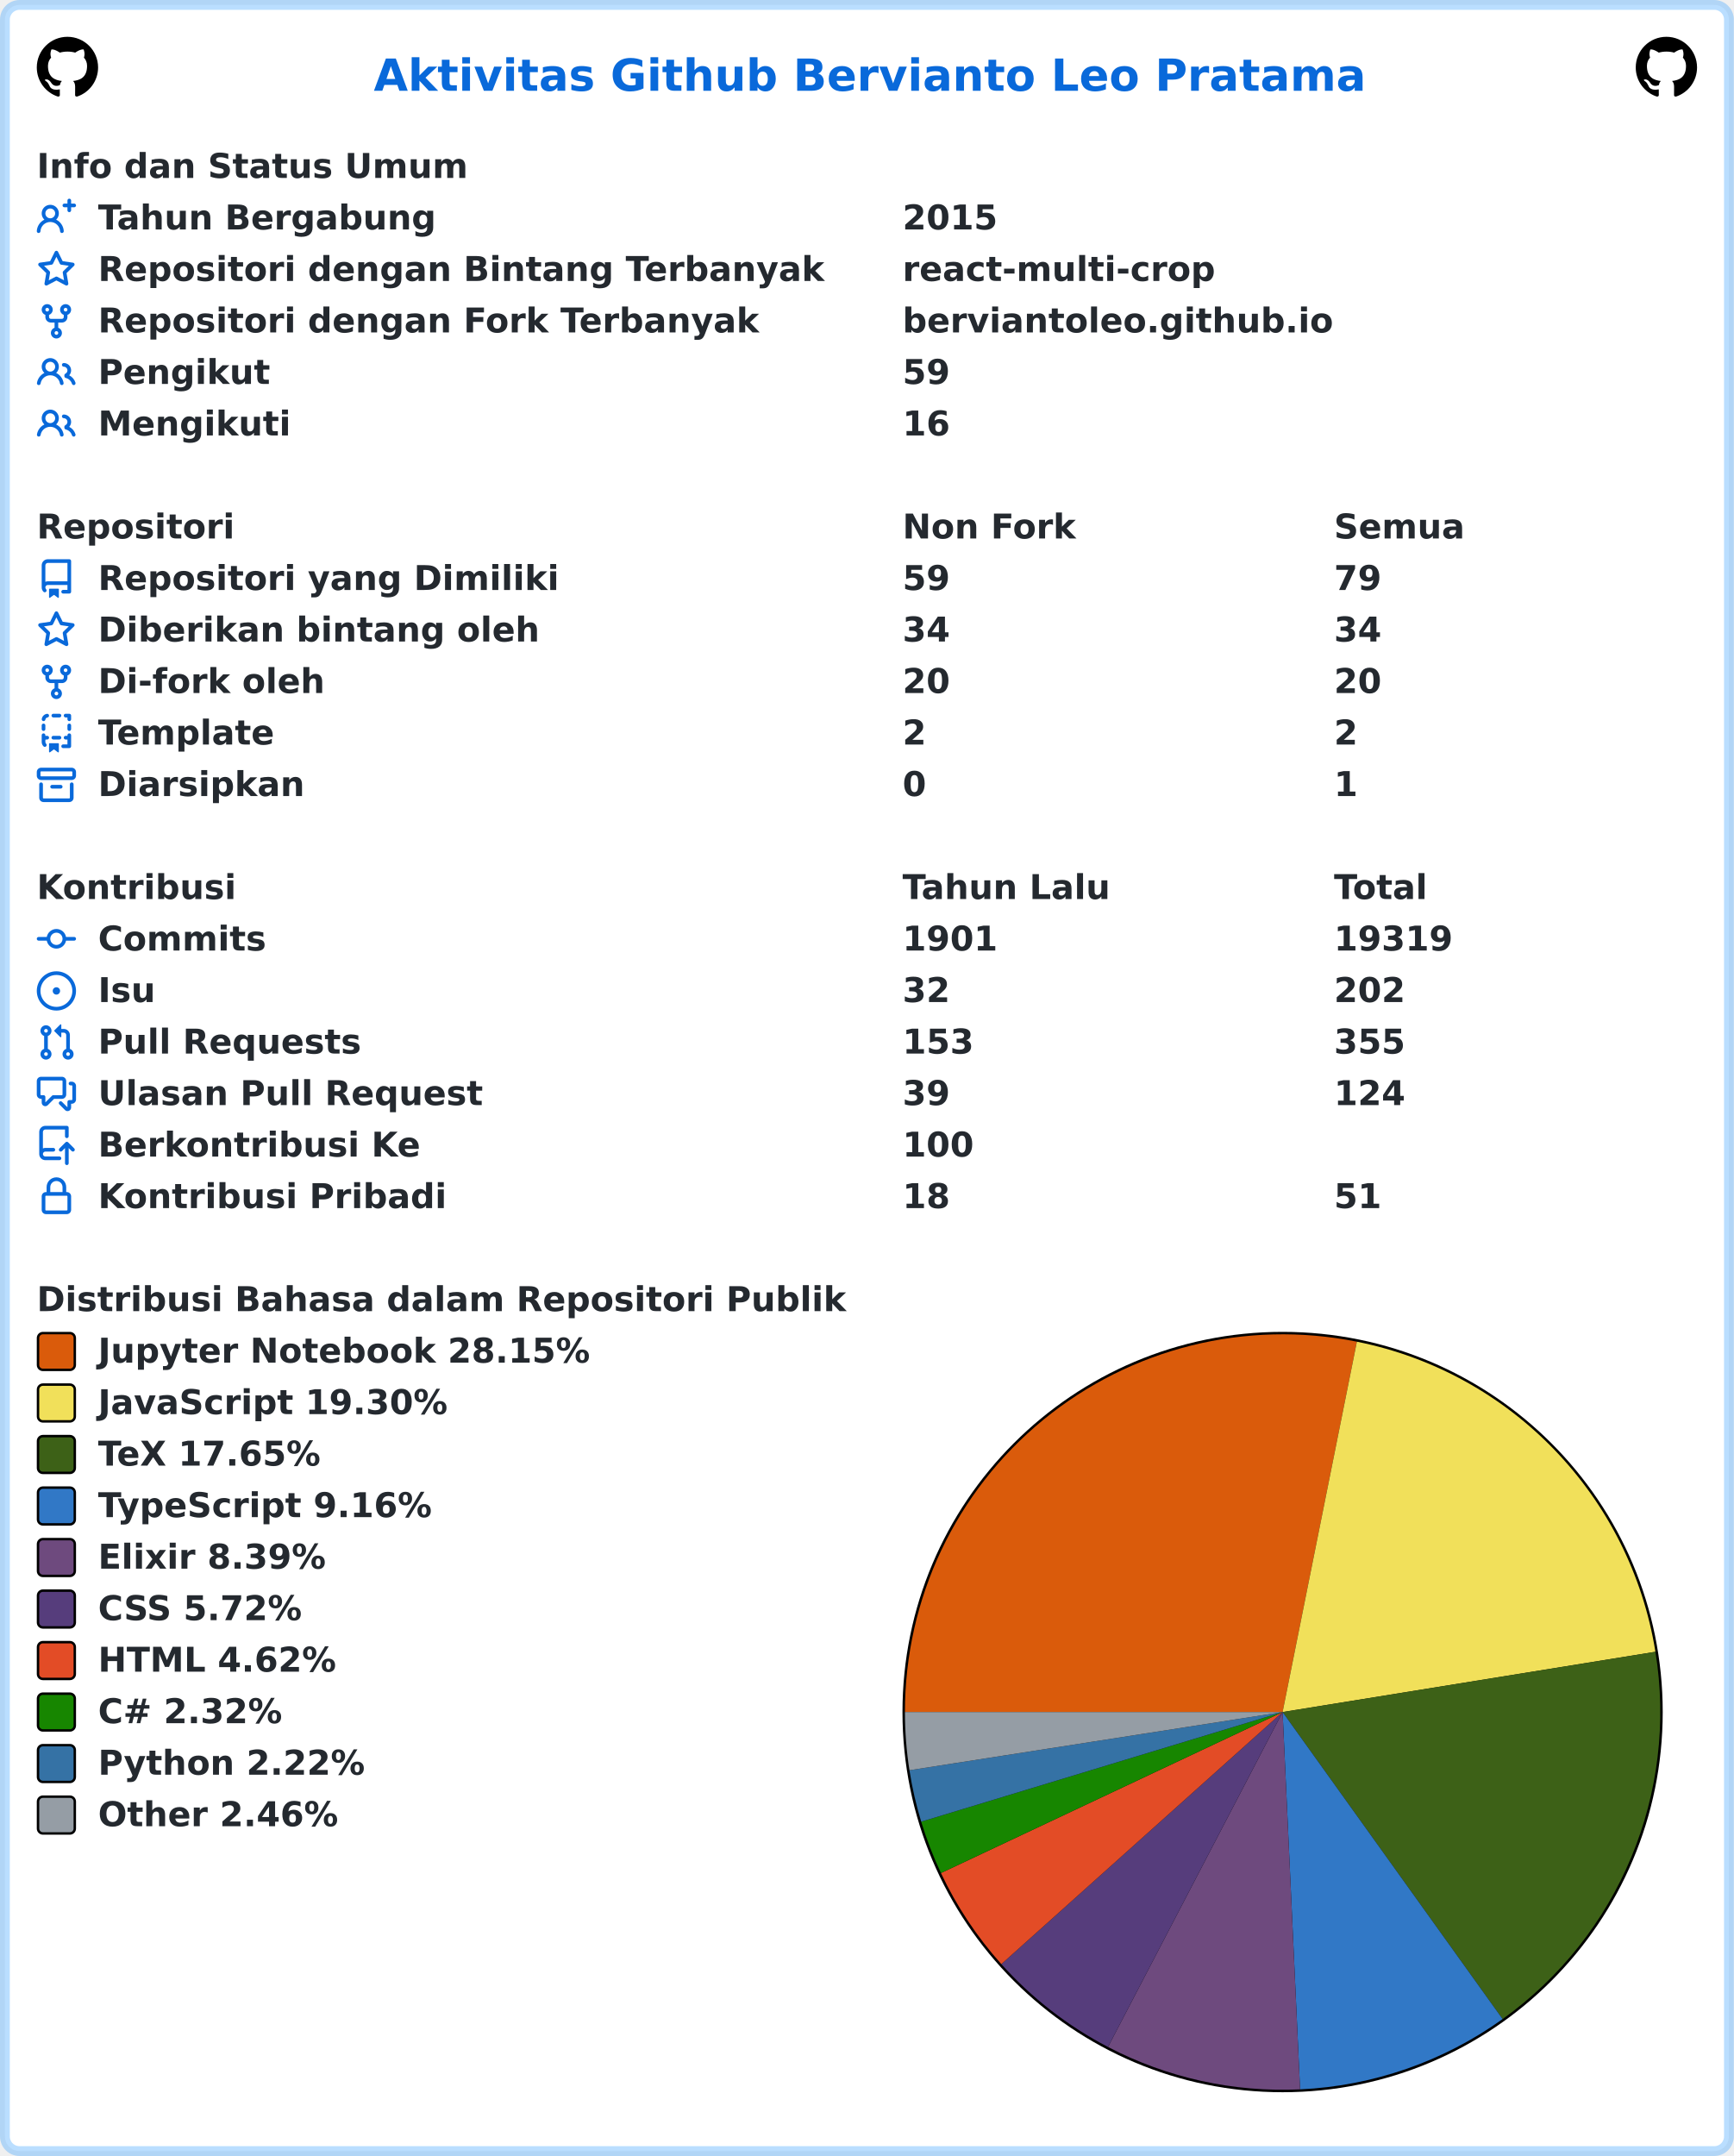
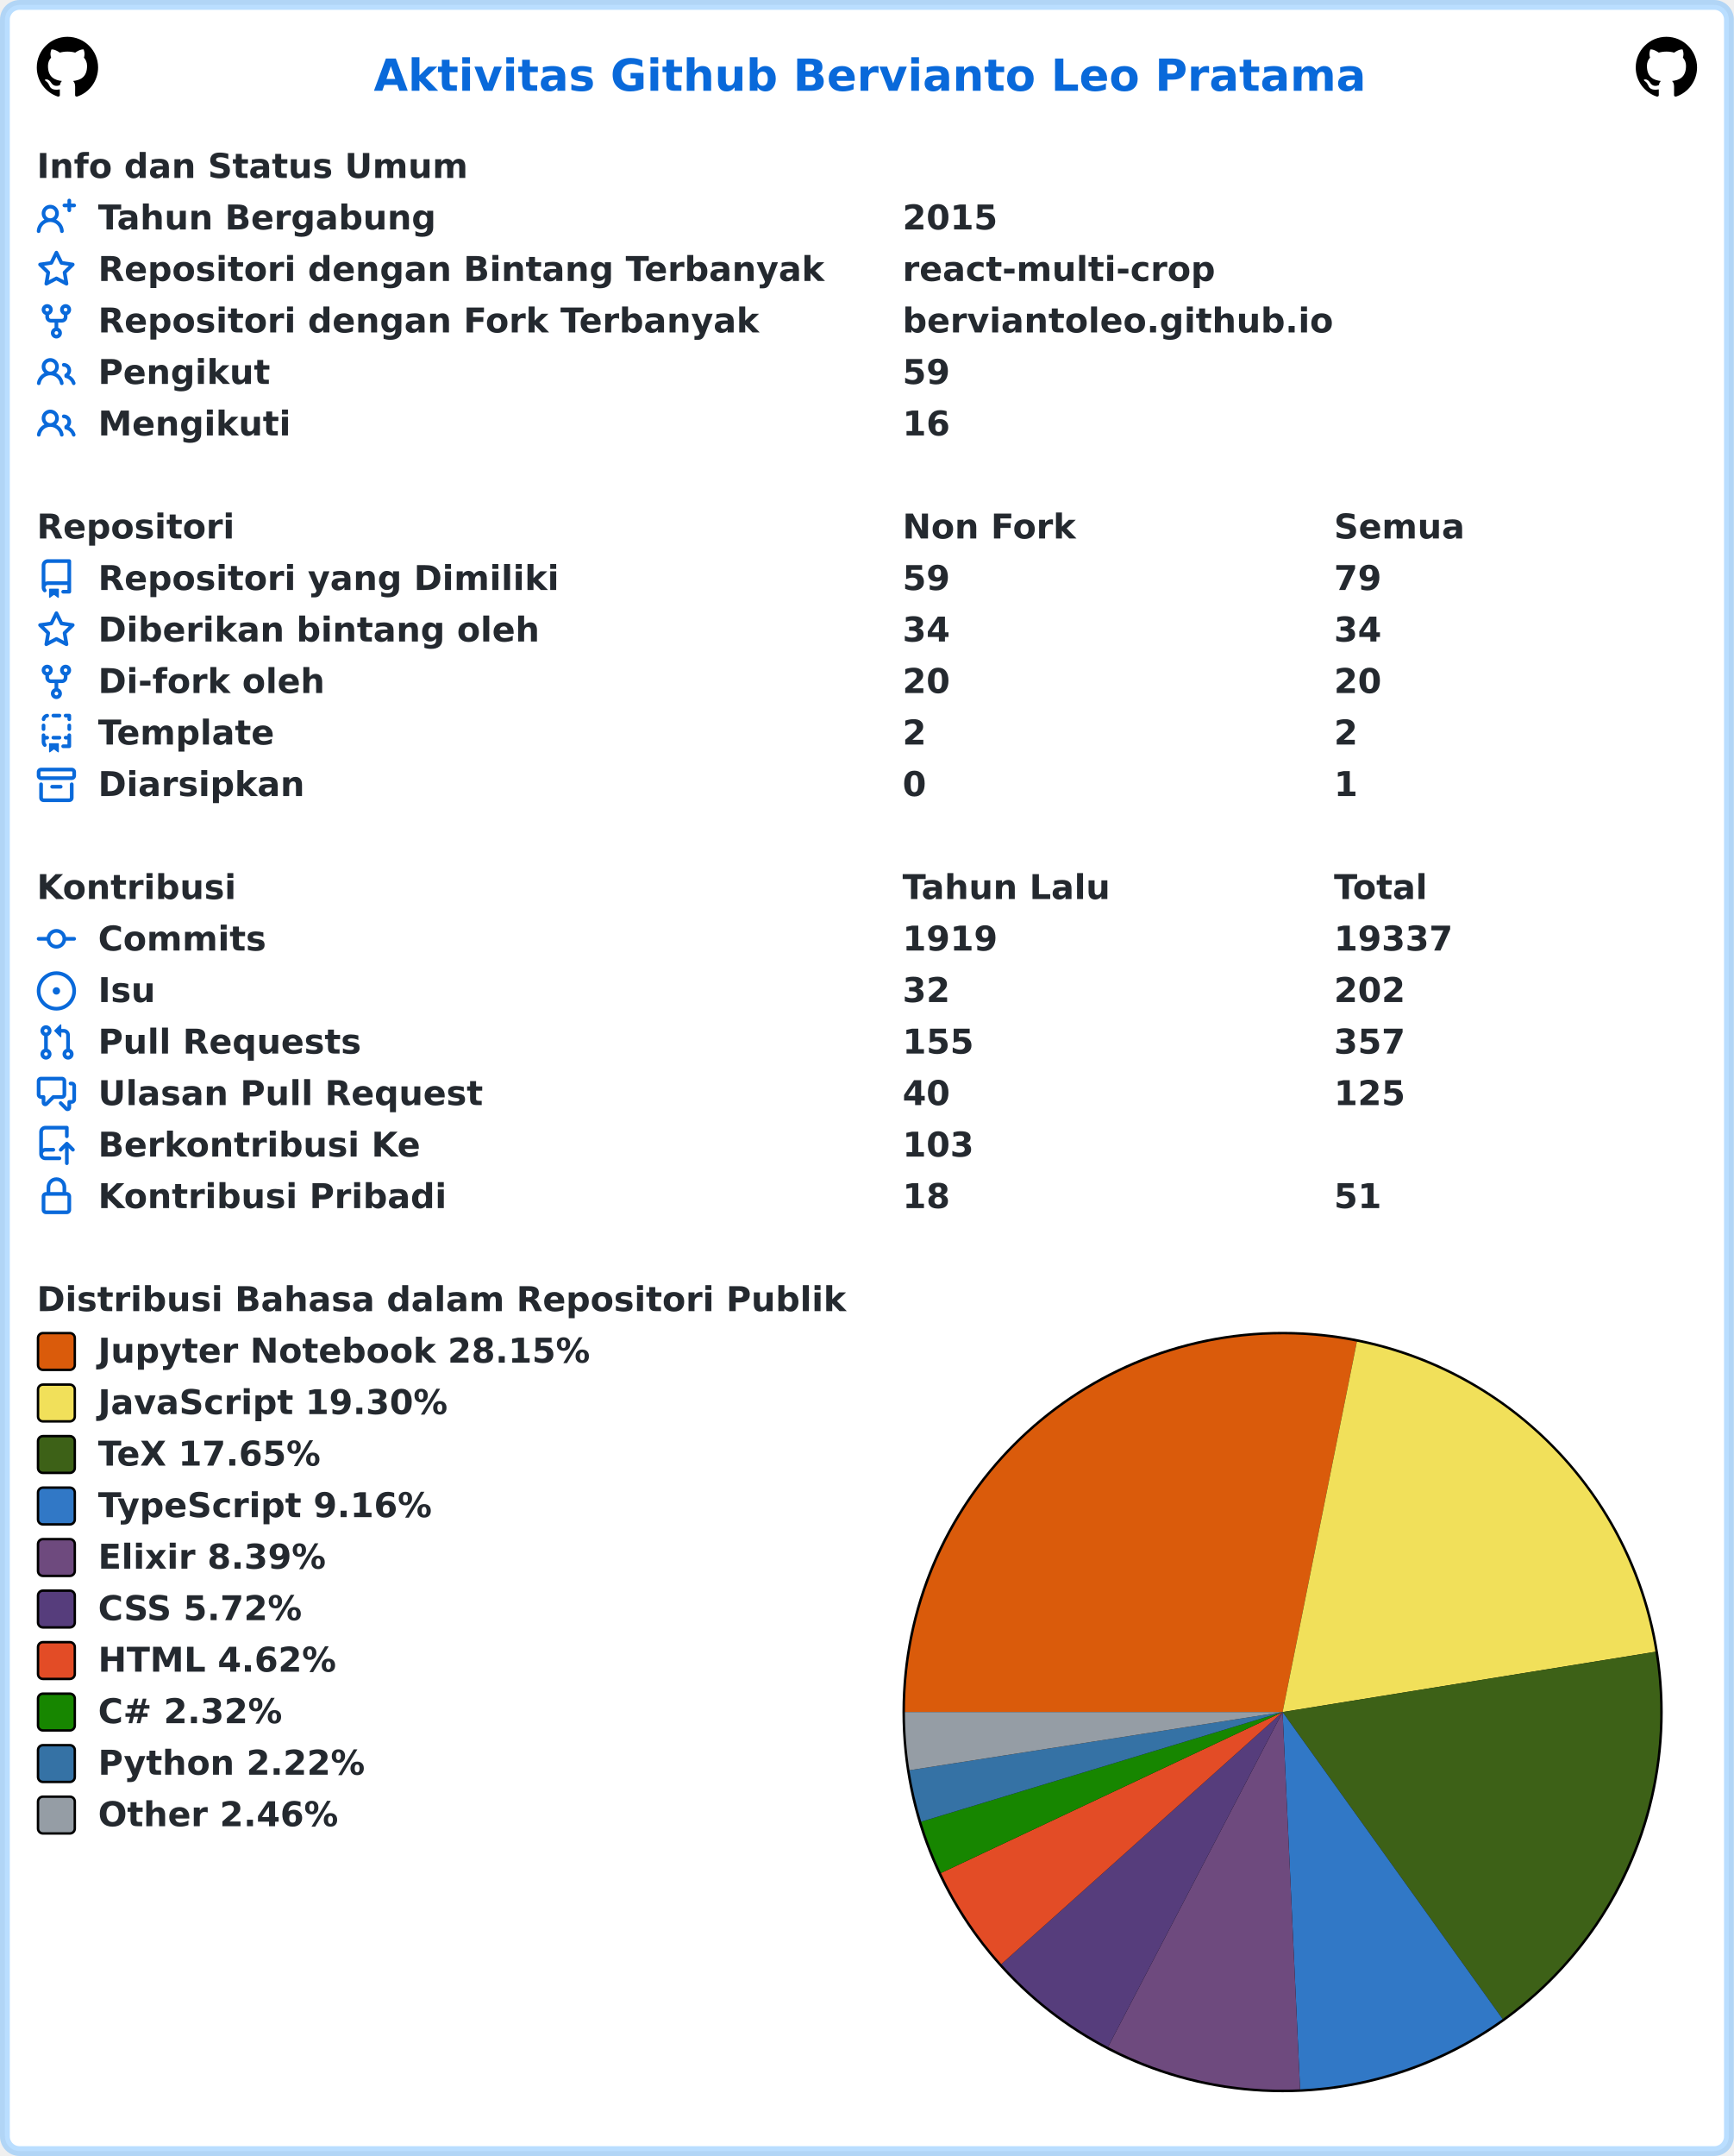
<svg xmlns="http://www.w3.org/2000/svg" width="707" height="879" viewBox="0 0 707 879" lang="id" xml:lang="id">
  <rect x="2" y="2" stroke-width="4" rx="6" width="703" height="875" stroke="rgba(84,174,255,0.4)" fill="#ffffff" />
  <g font-weight="600" font-size="110pt" font-family="Verdana,Geneva,DejaVu Sans,sans-serif" text-rendering="geometricPrecision">
    <text x="1239" y="301" lengthAdjust="spacingAndGlyphs" textLength="3261" transform="scale(0.123)" fill="#0969da">Aktivitas Github Bervianto Leo Pratama</text>
    <svg x="15" y="15" width="25" height="25" viewBox="0 0 16 16">
      <path fill="#000000" fill-rule="evenodd" d="M8 0C3.58 0 0 3.58 0 8c0 3.54 2.29 6.53 5.47 7.59.4.07.55-.17.55-.38 0-.19-.01-.82-.01-1.49-2.01.37-2.53-.49-2.69-.94-.09-.23-.48-.94-.82-1.13-.28-.15-.68-.52-.01-.53.63-.01 1.08.58 1.23.82.72 1.21 1.87.87 2.33.66.07-.52.28-.87.51-1.07-1.78-.2-3.64-.89-3.64-3.95 0-.87.31-1.59.82-2.15-.08-.2-.36-1.02.08-2.12 0 0 .67-.21 2.2.82.64-.18 1.32-.27 2-.27.68 0 1.36.09 2 .27 1.53-1.04 2.2-.82 2.2-.82.44 1.1.16 1.92.08 2.12.51.56.82 1.27.82 2.15 0 3.07-1.87 3.75-3.65 3.95.29.25.54.73.54 1.48 0 1.07-.01 1.93-.01 2.2 0 .21.15.46.55.38A8.013 8.013 0 0016 8c0-4.42-3.58-8-8-8z" />
    </svg>
    <svg x="667" y="15" width="25" height="25" viewBox="0 0 16 16">
      <path fill="#000000" fill-rule="evenodd" d="M8 0C3.58 0 0 3.58 0 8c0 3.54 2.29 6.53 5.47 7.59.4.07.55-.17.55-.38 0-.19-.01-.82-.01-1.49-2.01.37-2.53-.49-2.69-.94-.09-.23-.48-.94-.82-1.13-.28-.15-.68-.52-.01-.53.63-.01 1.08.58 1.23.82.72 1.21 1.87.87 2.33.66.07-.52.28-.87.51-1.07-1.78-.2-3.64-.89-3.64-3.95 0-.87.31-1.59.82-2.15-.08-.2-.36-1.02.08-2.12 0 0 .67-.21 2.2.82.64-.18 1.32-.27 2-.27.68 0 1.36.09 2 .27 1.53-1.04 2.2-.82 2.2-.82.44 1.1.16 1.92.08 2.12.51.56.82 1.27.82 2.15 0 3.07-1.87 3.75-3.65 3.95.29.25.54.73.54 1.48 0 1.07-.01 1.93-.01 2.2 0 .21.15.46.55.38A8.013 8.013 0 0016 8c0-4.42-3.58-8-8-8z" />
    </svg>
    <g transform="translate(0, 60)" fill="#24292f">
      <g transform="translate(15, 0)">
        <g transform="scale(0.095)">
          <text x="0" y="132" textLength="1852" lengthAdjust="spacingAndGlyphs">Info dan Status Umum</text>
        </g>
      </g>
      <g transform="translate(15, 21)">
        <path fill="#0969da" fill-rule="evenodd" d="M13.25 0a.75.75 0 01.75.75V2h1.25a.75.75 0 010 1.5H14v1.25a.75.75 0 01-1.5 0V3.5h-1.25a.75.75 0 010-1.5h1.25V.75a.75.75 0 01.75-.75zM5.5 4a2 2 0 100 4 2 2 0 000-4zm2.4 4.548a3.5 3.5 0 10-4.799 0 5.527 5.527 0 00-3.1 4.66.75.75 0 101.498.085A4.01 4.01 0 015.5 9.5a4.01 4.01 0 014.001 3.793.75.75 0 101.498-.086 5.527 5.527 0 00-3.1-4.659z" />
        <g transform="scale(0.095)">
          <text lengthAdjust="spacingAndGlyphs" textLength="1478" x="263" y="132">Tahun Bergabung</text>
          <text lengthAdjust="spacingAndGlyphs" textLength="420" x="3716" y="132">2015</text>
        </g>
      </g>
      <g transform="translate(15, 42)">
        <path fill="#0969da" fill-rule="evenodd" d="M8 .25a.75.75 0 01.673.418l1.882 3.815 4.21.612a.75.75 0 01.416 1.279l-3.046 2.97.719 4.192a.75.75 0 01-1.088.791L8 12.347l-3.766 1.98a.75.75 0 01-1.088-.79l.72-4.194L.818 6.374a.75.75 0 01.416-1.28l4.21-.611L7.327.668A.75.75 0 018 .25zm0 2.445L6.615 5.5a.75.75 0 01-.564.41l-3.097.45 2.24 2.184a.75.75 0 01.216.664l-.528 3.084 2.769-1.456a.75.75 0 01.698 0l2.77 1.456-.53-3.084a.75.75 0 01.216-.664l2.24-2.183-3.096-.45a.75.75 0 01-.564-.41L8 2.694v.001z" />
        <g transform="scale(0.095)">
          <text lengthAdjust="spacingAndGlyphs" textLength="3126" x="263" y="132">Repositori dengan Bintang Terbanyak</text>
          <text lengthAdjust="spacingAndGlyphs" textLength="1330" x="3716" y="132">react-multi-crop</text>
        </g>
      </g>
      <g transform="translate(15, 63)">
        <path fill="#0969da" fill-rule="evenodd" d="M5 3.25a.75.75 0 11-1.5 0 .75.75 0 011.5 0zm0 2.122a2.25 2.25 0 10-1.5 0v.878A2.25 2.25 0 005.75 8.5h1.5v2.128a2.251 2.251 0 101.5 0V8.5h1.5a2.25 2.25 0 002.25-2.25v-.878a2.25 2.25 0 10-1.5 0v.878a.75.75 0 01-.75.75h-4.5A.75.75 0 015 6.25v-.878zm3.75 7.378a.75.75 0 11-1.5 0 .75.75 0 011.5 0zm3-8.75a.75.75 0 100-1.5.75.75 0 000 1.5z" />
        <g transform="scale(0.095)">
          <text lengthAdjust="spacingAndGlyphs" textLength="2846" x="263" y="132">Repositori dengan Fork Terbanyak</text>
          <text lengthAdjust="spacingAndGlyphs" textLength="1821" x="3716" y="132">berviantoleo.github.io</text>
        </g>
      </g>
      <g transform="translate(15, 84)">
        <path fill="#0969da" fill-rule="evenodd" d="M5.5 3.5a2 2 0 100 4 2 2 0 000-4zM2 5.5a3.5 3.5 0 115.898 2.549 5.507 5.507 0 013.034 4.084.75.75 0 11-1.482.235 4.001 4.001 0 00-7.9 0 .75.75 0 01-1.482-.236A5.507 5.507 0 013.102 8.05 3.49 3.49 0 012 5.5zM11 4a.75.75 0 100 1.5 1.5 1.5 0 01.666 2.844.75.75 0 00-.416.672v.352a.75.75 0 00.574.73c1.2.289 2.162 1.2 2.522 2.372a.75.75 0 101.434-.44 5.01 5.01 0 00-2.56-3.012A3 3 0 0011 4z" />
        <g transform="scale(0.095)">
          <text lengthAdjust="spacingAndGlyphs" textLength="723" x="263" y="132">Pengikut</text>
          <text lengthAdjust="spacingAndGlyphs" textLength="210" x="3716" y="132">59</text>
        </g>
      </g>
      <g transform="translate(15, 105)">
        <path fill="#0969da" fill-rule="evenodd" d="M5.5 3.5a2 2 0 100 4 2 2 0 000-4zM2 5.5a3.5 3.5 0 115.898 2.549 5.507 5.507 0 013.034 4.084.75.75 0 11-1.482.235 4.001 4.001 0 00-7.9 0 .75.75 0 01-1.482-.236A5.507 5.507 0 013.102 8.05 3.49 3.49 0 012 5.5zM11 4a.75.75 0 100 1.5 1.5 1.5 0 01.666 2.844.75.75 0 00-.416.672v.352a.75.75 0 00.574.73c1.2.289 2.162 1.2 2.522 2.372a.75.75 0 101.434-.44 5.01 5.01 0 00-2.56-3.012A3 3 0 0011 4z" />
        <g transform="scale(0.095)">
          <text lengthAdjust="spacingAndGlyphs" textLength="813" x="263" y="132">Mengikuti</text>
          <text lengthAdjust="spacingAndGlyphs" textLength="210" x="3716" y="132">16</text>
        </g>
      </g>
    </g>
    <g transform="translate(0, 207)" fill="#24292f">
      <g transform="translate(15, 0)">
        <g transform="scale(0.095)">
          <text x="0" y="132" textLength="832" lengthAdjust="spacingAndGlyphs">Repositori</text>
          <text x="3716" y="132" textLength="740" lengthAdjust="spacingAndGlyphs">Non Fork</text>
          <text x="5568" y="132" textLength="573" lengthAdjust="spacingAndGlyphs">Semua</text>
        </g>
      </g>
      <g transform="translate(15, 21)">
        <path fill="#0969da" fill-rule="evenodd" d="M2 2.5A2.5 2.5 0 014.5 0h8.75a.75.75 0 01.75.75v12.5a.75.75 0 01-.75.75h-2.5a.75.75 0 110-1.5h1.75v-2h-8a1 1 0 00-.714 1.7.75.75 0 01-1.072 1.05A2.495 2.495 0 012 11.5v-9zm10.5-1V9h-8c-.356 0-.694.074-1 .208V2.5a1 1 0 011-1h8zM5 12.25v3.25a.25.25 0 00.4.2l1.45-1.087a.25.25 0 01.3 0L8.6 15.7a.25.25 0 00.4-.2v-3.25a.25.25 0 00-.25-.25h-3.5a.25.25 0 00-.25.25z" />
        <g transform="scale(0.095)">
          <text lengthAdjust="spacingAndGlyphs" textLength="1962" x="263" y="132">Repositori yang Dimiliki</text>
          <text lengthAdjust="spacingAndGlyphs" textLength="210" x="3716" y="132">59</text>
          <text lengthAdjust="spacingAndGlyphs" textLength="210" x="5568" y="132">79</text>
        </g>
      </g>
      <g transform="translate(15, 42)">
        <path fill="#0969da" fill-rule="evenodd" d="M8 .25a.75.75 0 01.673.418l1.882 3.815 4.21.612a.75.75 0 01.416 1.279l-3.046 2.97.719 4.192a.75.75 0 01-1.088.791L8 12.347l-3.766 1.98a.75.75 0 01-1.088-.79l.72-4.194L.818 6.374a.75.75 0 01.416-1.28l4.21-.611L7.327.668A.75.75 0 018 .25zm0 2.445L6.615 5.5a.75.75 0 01-.564.41l-3.097.45 2.24 2.184a.75.75 0 01.216.664l-.528 3.084 2.769-1.456a.75.75 0 01.698 0l2.77 1.456-.53-3.084a.75.75 0 01.216-.664l2.24-2.183-3.096-.45a.75.75 0 01-.564-.41L8 2.694v.001z" />
        <g transform="scale(0.095)">
          <text lengthAdjust="spacingAndGlyphs" textLength="1887" x="263" y="132">Diberikan bintang oleh</text>
          <text lengthAdjust="spacingAndGlyphs" textLength="210" x="3716" y="132">34</text>
          <text lengthAdjust="spacingAndGlyphs" textLength="210" x="5568" y="132">34</text>
        </g>
      </g>
      <g transform="translate(15, 63)">
        <path fill="#0969da" fill-rule="evenodd" d="M5 3.25a.75.75 0 11-1.5 0 .75.75 0 011.5 0zm0 2.122a2.25 2.25 0 10-1.5 0v.878A2.25 2.25 0 005.75 8.5h1.5v2.128a2.251 2.251 0 101.5 0V8.5h1.5a2.25 2.25 0 002.25-2.25v-.878a2.25 2.25 0 10-1.5 0v.878a.75.75 0 01-.75.75h-4.5A.75.75 0 015 6.25v-.878zm3.75 7.378a.75.75 0 11-1.5 0 .75.75 0 011.5 0zm3-8.75a.75.75 0 100-1.5.75.75 0 000 1.5z" />
        <g transform="scale(0.095)">
          <text lengthAdjust="spacingAndGlyphs" textLength="963" x="263" y="132">Di-fork oleh</text>
          <text lengthAdjust="spacingAndGlyphs" textLength="210" x="3716" y="132">20</text>
          <text lengthAdjust="spacingAndGlyphs" textLength="210" x="5568" y="132">20</text>
        </g>
      </g>
      <g transform="translate(15, 84)">
        <path fill="#0969da" fill-rule="evenodd" d="M6 .75A.75.75 0 016.75 0h2.5a.75.75 0 010 1.5h-2.5A.75.75 0 016 .75zm5 0a.75.75 0 01.75-.75h1.5a.75.75 0 01.75.75v1.5a.75.75 0 01-1.5 0V1.5h-.75A.75.75 0 0111 .75zM4.992.662a.75.75 0 01-.636.848c-.436.063-.783.41-.846.846a.75.75 0 01-1.485-.212A2.501 2.501 0 014.144.025a.75.75 0 01.848.637zM2.75 4a.75.75 0 01.75.75v1.5a.75.75 0 01-1.5 0v-1.5A.75.75 0 012.75 4zm10.5 0a.75.75 0 01.75.75v1.5a.75.75 0 01-1.5 0v-1.5a.75.75 0 01.75-.75zM2.75 8a.75.75 0 01.75.75v.268A1.72 1.72 0 013.75 9h.5a.75.75 0 010 1.5h-.5a.25.25 0 00-.25.25v.75c0 .28.114.532.3.714a.75.75 0 01-1.05 1.072A2.495 2.495 0 012 11.5V8.75A.75.75 0 012.75 8zm10.5 0a.75.75 0 01.75.75v4.5a.75.75 0 01-.75.75h-2.5a.75.75 0 010-1.5h1.75v-2h-.75a.75.75 0 010-1.5h.75v-.25a.75.75 0 01.75-.75zM6 9.75A.75.75 0 016.75 9h2.5a.75.75 0 010 1.5h-2.5A.75.75 0 016 9.75zm-1 2.5v3.25a.25.25 0 00.4.2l1.45-1.087a.25.25 0 01.3 0L8.6 15.7a.25.25 0 00.4-.2v-3.25a.25.25 0 00-.25-.25h-3.5a.25.25 0 00-.25.25z" />
        <g transform="scale(0.095)">
          <text lengthAdjust="spacingAndGlyphs" textLength="783" x="263" y="132">Template</text>
          <text lengthAdjust="spacingAndGlyphs" textLength="105" x="3716" y="132">2</text>
          <text lengthAdjust="spacingAndGlyphs" textLength="105" x="5568" y="132">2</text>
        </g>
      </g>
      <g transform="translate(15, 105)">
        <path fill="#0969da" fill-rule="evenodd" d="M1.75 2.5a.25.25 0 00-.25.25v1.5c0 .138.112.25.25.25h12.5a.25.25 0 00.25-.25v-1.5a.25.25 0 00-.25-.25H1.75zM0 2.75C0 1.784.784 1 1.75 1h12.5c.966 0 1.75.784 1.75 1.75v1.5A1.75 1.75 0 0114.25 6H1.75A1.75 1.75 0 010 4.25v-1.5zM1.75 7a.75.75 0 01.75.75v5.5c0 .138.112.25.25.25h10.5a.25.25 0 00.25-.25v-5.5a.75.75 0 111.5 0v5.5A1.75 1.75 0 0113.25 15H2.75A1.75 1.75 0 011 13.25v-5.5A.75.75 0 011.75 7zm4.5 1a.75.75 0 000 1.5h3.5a.75.75 0 100-1.5h-3.5z" />
        <g transform="scale(0.095)">
          <text lengthAdjust="spacingAndGlyphs" textLength="880" x="263" y="132">Diarsipkan</text>
          <text lengthAdjust="spacingAndGlyphs" textLength="105" x="3716" y="132">0</text>
          <text lengthAdjust="spacingAndGlyphs" textLength="105" x="5568" y="132">1</text>
        </g>
      </g>
    </g>
    <g transform="translate(0, 354)" fill="#24292f">
      <g transform="translate(15, 0)">
        <g transform="scale(0.095)">
          <text x="0" y="132" textLength="834" lengthAdjust="spacingAndGlyphs">Kontribusi</text>
          <text x="3716" y="132" textLength="914" lengthAdjust="spacingAndGlyphs">Tahun Lalu</text>
          <text x="5568" y="132" textLength="414" lengthAdjust="spacingAndGlyphs">Total</text>
        </g>
      </g>
      <g transform="translate(15, 21)">
        <path fill="#0969da" fill-rule="evenodd" d="M10.5 7.75a2.5 2.5 0 11-5 0 2.5 2.5 0 015 0zm1.43.75a4.002 4.002 0 01-7.86 0H.75a.75.75 0 110-1.5h3.32a4.001 4.001 0 017.86 0h3.32a.75.75 0 110 1.5h-3.32z" />
        <g transform="scale(0.095)">
          <text lengthAdjust="spacingAndGlyphs" textLength="734" x="263" y="132">Commits</text>
-           <text lengthAdjust="spacingAndGlyphs" textLength="420" x="3716" y="132">1901</text>
-           <text lengthAdjust="spacingAndGlyphs" textLength="525" x="5568" y="132">19319</text>
+           <text lengthAdjust="spacingAndGlyphs" textLength="420" x="3716" y="132">1919</text>
+           <text lengthAdjust="spacingAndGlyphs" textLength="525" x="5568" y="132">19337</text>
        </g>
      </g>
      <g transform="translate(15, 42)">
        <path fill="#0969da" d="M8 9.5a1.5 1.5 0 100-3 1.5 1.5 0 000 3z" />
        <path fill="#0969da" fill-rule="evenodd" d="M8 0a8 8 0 100 16A8 8 0 008 0zM1.5 8a6.5 6.5 0 1113 0 6.5 6.5 0 01-13 0z" />
        <g transform="scale(0.095)">
          <text lengthAdjust="spacingAndGlyphs" textLength="238" x="263" y="132">Isu</text>
          <text lengthAdjust="spacingAndGlyphs" textLength="210" x="3716" y="132">32</text>
          <text lengthAdjust="spacingAndGlyphs" textLength="315" x="5568" y="132">202</text>
        </g>
      </g>
      <g transform="translate(15, 63)">
        <path fill="#0969da" fill-rule="evenodd" d="M7.177 3.073L9.573.677A.25.25 0 0110 .854v4.792a.25.25 0 01-.427.177L7.177 3.427a.25.25 0 010-.354zM3.75 2.5a.75.75 0 100 1.5.75.75 0 000-1.5zm-2.25.75a2.25 2.25 0 113 2.122v5.256a2.251 2.251 0 11-1.5 0V5.372A2.25 2.25 0 011.5 3.25zM11 2.5h-1V4h1a1 1 0 011 1v5.628a2.251 2.251 0 101.5 0V5A2.5 2.5 0 0011 2.5zm1 10.25a.75.75 0 111.5 0 .75.75 0 01-1.5 0zM3.75 12a.75.75 0 100 1.5.75.75 0 000-1.5z" />
        <g transform="scale(0.095)">
          <text lengthAdjust="spacingAndGlyphs" textLength="1113" x="263" y="132">Pull Requests</text>
-           <text lengthAdjust="spacingAndGlyphs" textLength="315" x="3716" y="132">153</text>
-           <text lengthAdjust="spacingAndGlyphs" textLength="315" x="5568" y="132">355</text>
+           <text lengthAdjust="spacingAndGlyphs" textLength="315" x="3716" y="132">155</text>
+           <text lengthAdjust="spacingAndGlyphs" textLength="315" x="5568" y="132">357</text>
        </g>
      </g>
      <g transform="translate(15, 84)">
        <path fill="#0969da" fill-rule="evenodd" d="M1.5 2.75a.25.25 0 01.25-.25h8.5a.25.25 0 01.25.25v5.5a.25.25 0 01-.25.25h-3.5a.75.75 0 00-.53.22L3.5 11.44V9.25a.75.75 0 00-.75-.75h-1a.25.25 0 01-.25-.25v-5.5zM1.75 1A1.75 1.75 0 000 2.75v5.5C0 9.216.784 10 1.75 10H2v1.543a1.457 1.457 0 002.487 1.03L7.061 10h3.189A1.75 1.75 0 0012 8.25v-5.5A1.75 1.75 0 0010.25 1h-8.5zM14.5 4.75a.25.25 0 00-.25-.25h-.5a.75.75 0 110-1.5h.5c.966 0 1.75.784 1.75 1.75v5.5A1.75 1.75 0 0114.25 12H14v1.543a1.457 1.457 0 01-2.487 1.03L9.22 12.28a.75.75 0 111.06-1.06l2.22 2.22v-2.19a.75.75 0 01.75-.75h1a.25.25 0 00.25-.25v-5.5z" />
        <g transform="scale(0.095)">
          <text lengthAdjust="spacingAndGlyphs" textLength="1640" x="263" y="132">Ulasan Pull Request</text>
-           <text lengthAdjust="spacingAndGlyphs" textLength="210" x="3716" y="132">39</text>
-           <text lengthAdjust="spacingAndGlyphs" textLength="315" x="5568" y="132">124</text>
+           <text lengthAdjust="spacingAndGlyphs" textLength="210" x="3716" y="132">40</text>
+           <text lengthAdjust="spacingAndGlyphs" textLength="315" x="5568" y="132">125</text>
        </g>
      </g>
      <g transform="translate(15, 105)">
        <path fill="#0969da" fill-rule="evenodd" d="M1 2.5A2.5 2.5 0 013.5 0h8.75a.75.75 0 01.75.75v3.5a.75.75 0 01-1.5 0V1.5h-8a1 1 0 00-1 1v6.708A2.492 2.492 0 013.5 9h3.25a.75.75 0 010 1.5H3.5a1 1 0 100 2h5.75a.75.75 0 010 1.5H3.5A2.5 2.5 0 011 11.5v-9zm13.23 7.79a.75.75 0 001.06-1.06l-2.505-2.505a.75.75 0 00-1.06 0L9.22 9.229a.75.75 0 001.06 1.061l1.225-1.224v6.184a.75.75 0 001.5 0V9.066l1.224 1.224z" />
        <g transform="scale(0.095)">
          <text lengthAdjust="spacingAndGlyphs" textLength="1366" x="263" y="132">Berkontribusi Ke</text>
-           <text lengthAdjust="spacingAndGlyphs" textLength="315" x="3716" y="132">100</text>
+           <text lengthAdjust="spacingAndGlyphs" textLength="315" x="3716" y="132">103</text>
        </g>
      </g>
      <g transform="translate(15, 126)">
        <path fill="#0969da" fill-rule="evenodd" d="M4 4v2h-.25A1.75 1.75 0 002 7.75v5.5c0 .966.784 1.75 1.75 1.75h8.5A1.75 1.75 0 0014 13.25v-5.5A1.75 1.75 0 0012.25 6H12V4a4 4 0 10-8 0zm6.5 2V4a2.5 2.5 0 00-5 0v2h5zM12 7.5h.25a.25.25 0 01.25.25v5.5a.25.25 0 01-.25.25h-8.5a.25.25 0 01-.25-.25v-5.5a.25.25 0 01.25-.25H12z" />
        <g transform="scale(0.095)">
          <text lengthAdjust="spacingAndGlyphs" textLength="1456" x="263" y="132">Kontribusi Pribadi</text>
          <text lengthAdjust="spacingAndGlyphs" textLength="210" x="3716" y="132">18</text>
          <text lengthAdjust="spacingAndGlyphs" textLength="210" x="5568" y="132">51</text>
        </g>
      </g>
    </g>
    <g transform="translate(0, 522)" fill="#24292f">
      <g transform="translate(15, 0)">
        <g transform="scale(0.095)">
          <text x="0" y="132" textLength="3438" lengthAdjust="spacingAndGlyphs">Distribusi Bahasa dalam Repositori Publik</text>
        </g>
      </g>
      <g transform="translate(368, 21)">
        <circle cx="155" cy="155" r="155" fill="#000000" />
      </g>
      <g transform="translate(369, 22)">
        <path fill-rule="evenodd" fill="#DA5B0B" d="M 0.0,154 A 154 154 0 0 1 184.291 3.008 L 154,154 Z" />
-         <path fill-rule="evenodd" fill="#f1e05a" d="M 184.291,3.008 A 154 154 0 0 1 306.028 129.433 L 154,154 Z" />
-         <path fill-rule="evenodd" fill="#3D6117" d="M 306.028,129.433 A 154 154 0 0 1 243.716 279.168 L 154,154 Z" />
-         <path fill-rule="evenodd" fill="#3178c6" d="M 243.716,279.168 A 154 154 0 0 1 161.13 307.835 L 154,154 Z" />
-         <path fill-rule="evenodd" fill="#6e4a7e" d="M 161.13,307.835 A 154 154 0 0 1 82.8 290.552 L 154,154 Z" />
+         <path fill-rule="evenodd" fill="#f1e05a" d="M 184.291,3.008 A 154 154 0 0 1 306.028 129.432 L 154,154 Z" />
+         <path fill-rule="evenodd" fill="#3D6117" d="M 306.028,129.432 A 154 154 0 0 1 243.717 279.168 L 154,154 Z" />
+         <path fill-rule="evenodd" fill="#3178c6" d="M 243.717,279.168 A 154 154 0 0 1 161.131 307.835 L 154,154 Z" />
+         <path fill-rule="evenodd" fill="#6e4a7e" d="M 161.131,307.835 A 154 154 0 0 1 82.8 290.552 L 154,154 Z" />
        <path fill-rule="evenodd" fill="#563d7c" d="M 82.8,290.552 A 154 154 0 0 1 39.308 256.771 L 154,154 Z" />
        <path fill-rule="evenodd" fill="#e34c26" d="M 39.308,256.771 A 154 154 0 0 1 14.687 219.634 L 154,154 Z" />
        <path fill-rule="evenodd" fill="#178600" d="M 14.687,219.634 A 154 154 0 0 1 6.63 198.7 L 154,154 Z" />
        <path fill-rule="evenodd" fill="#3572A5" d="M 6.63,198.7 A 154 154 0 0 1 1.839 177.729 L 154,154 Z" />
        <path fill-rule="evenodd" fill="#959da5" d="M 1.839,177.729 A 154 154 0 0 1 0.0 154 L 154,154 Z" />
      </g>
      <g transform="translate(15, 21)">
        <rect x="0.5" y="0.5" rx="2" width="15" height="15" fill="#DA5B0B" stroke-width="1" stroke="#000000" />
        <text transform="scale(0.095)" x="263" y="132" textLength="2126" lengthAdjust="spacingAndGlyphs">Jupyter Notebook 28.15%</text>
      </g>
      <g transform="translate(15, 42)">
        <rect x="0.5" y="0.5" rx="2" width="15" height="15" fill="#f1e05a" stroke-width="1" stroke="#000000" />
        <text transform="scale(0.095)" x="263" y="132" textLength="1516" lengthAdjust="spacingAndGlyphs">JavaScript 19.30%</text>
      </g>
      <g transform="translate(15, 63)">
        <rect x="0.5" y="0.5" rx="2" width="15" height="15" fill="#3D6117" stroke-width="1" stroke="#000000" />
        <text transform="scale(0.095)" x="263" y="132" textLength="999" lengthAdjust="spacingAndGlyphs">TeX 17.65%</text>
      </g>
      <g transform="translate(15, 84)">
        <rect x="0.5" y="0.5" rx="2" width="15" height="15" fill="#3178c6" stroke-width="1" stroke="#000000" />
        <text transform="scale(0.095)" x="263" y="132" textLength="1462" lengthAdjust="spacingAndGlyphs">TypeScript 9.16%</text>
      </g>
      <g transform="translate(15, 105)">
        <rect x="0.5" y="0.5" rx="2" width="15" height="15" fill="#6e4a7e" stroke-width="1" stroke="#000000" />
        <text transform="scale(0.095)" x="263" y="132" textLength="987" lengthAdjust="spacingAndGlyphs">Elixir 8.39%</text>
      </g>
      <g transform="translate(15, 126)">
        <rect x="0.5" y="0.5" rx="2" width="15" height="15" fill="#563d7c" stroke-width="1" stroke="#000000" />
        <text transform="scale(0.095)" x="263" y="132" textLength="903" lengthAdjust="spacingAndGlyphs">CSS 5.72%</text>
      </g>
      <g transform="translate(15, 147)">
        <rect x="0.5" y="0.5" rx="2" width="15" height="15" fill="#e34c26" stroke-width="1" stroke="#000000" />
        <text transform="scale(0.095)" x="263" y="132" textLength="1036" lengthAdjust="spacingAndGlyphs">HTML 4.62%</text>
      </g>
      <g transform="translate(15, 168)">
        <rect x="0.5" y="0.5" rx="2" width="15" height="15" fill="#178600" stroke-width="1" stroke="#000000" />
        <text transform="scale(0.095)" x="263" y="132" textLength="831" lengthAdjust="spacingAndGlyphs">C# 2.32%</text>
      </g>
      <g transform="translate(15, 189)">
        <rect x="0.5" y="0.5" rx="2" width="15" height="15" fill="#3572A5" stroke-width="1" stroke="#000000" />
        <text transform="scale(0.095)" x="263" y="132" textLength="1149" lengthAdjust="spacingAndGlyphs">Python 2.22%</text>
      </g>
      <g transform="translate(15, 210)">
        <rect x="0.5" y="0.5" rx="2" width="15" height="15" fill="#959da5" stroke-width="1" stroke="#000000" />
        <text transform="scale(0.095)" x="263" y="132" textLength="1047" lengthAdjust="spacingAndGlyphs">Other 2.46%</text>
      </g>
    </g>
  </g>
</svg>
